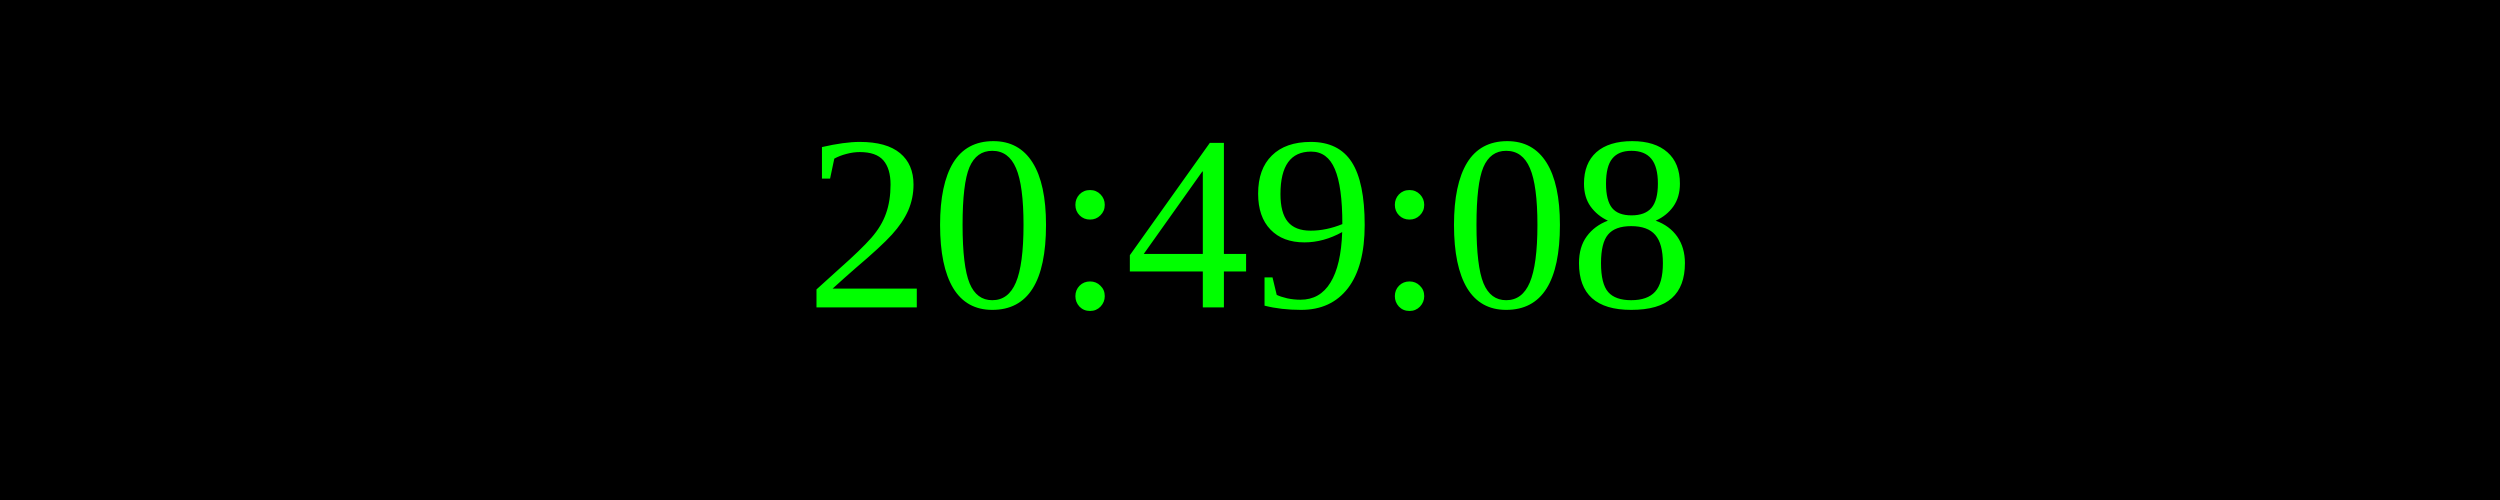
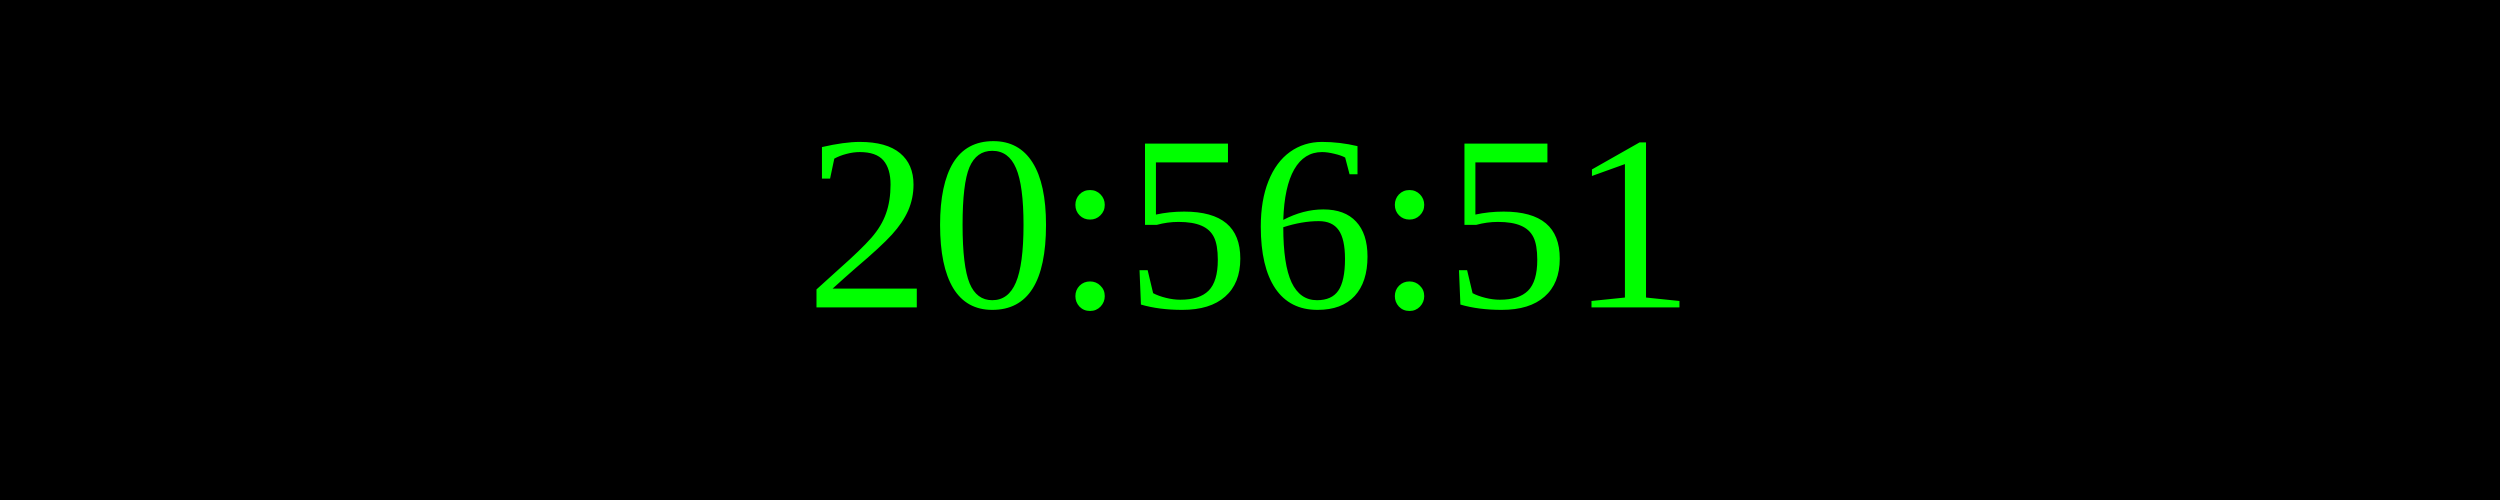
<svg xmlns="http://www.w3.org/2000/svg" width="250" height="50">
  <rect width="100%" height="100%" fill="black" />
  <text x="50%" y="50%" font-size="25" fill="lime" text-anchor="middle" dominant-baseline="middle">
- 20:49:08
+ 20:56:51
</text>
</svg>
